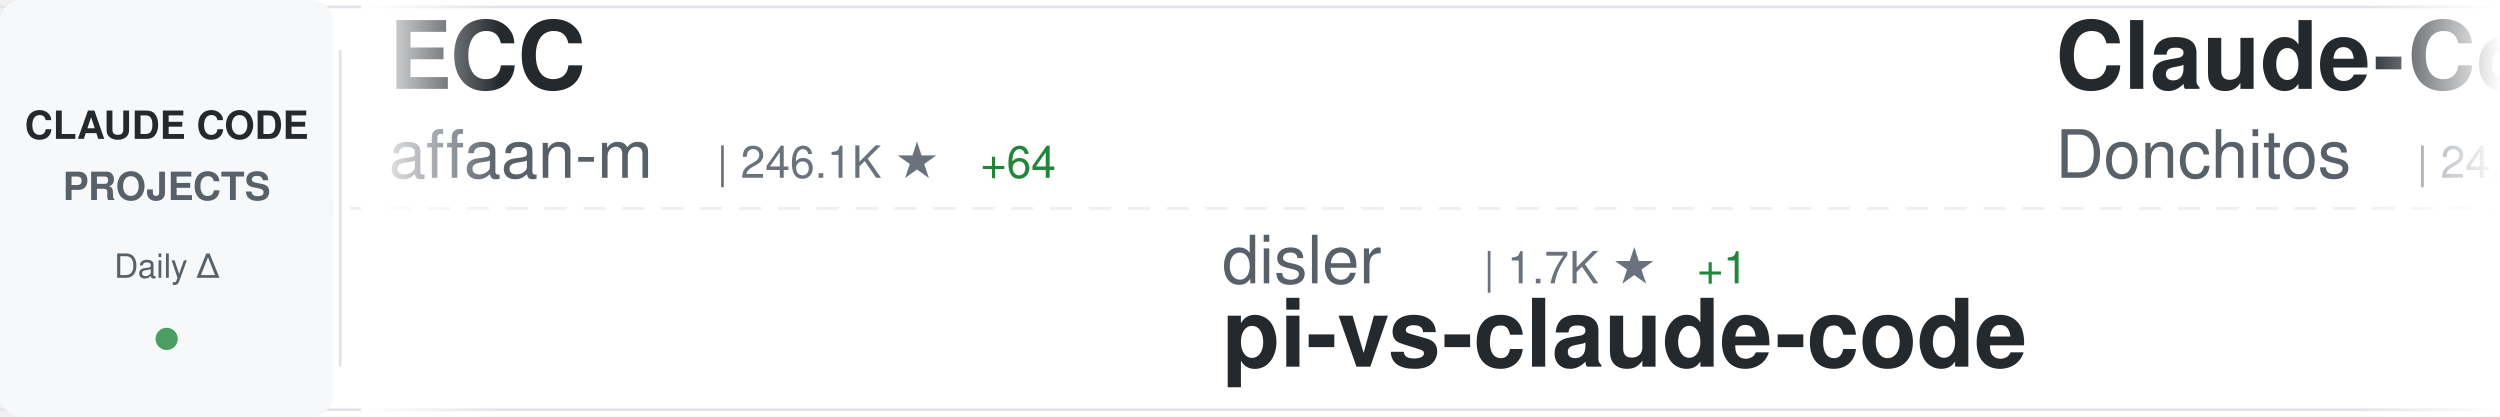
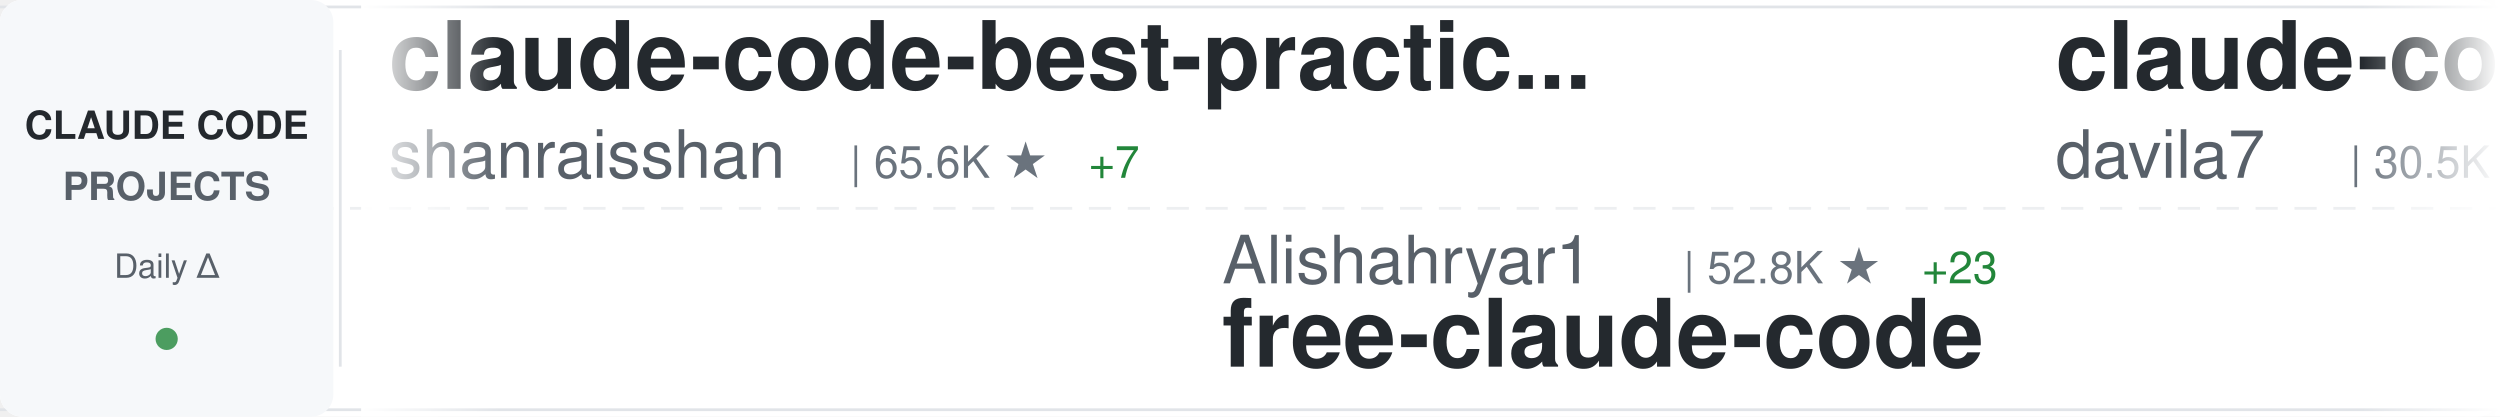
<svg xmlns="http://www.w3.org/2000/svg" width="900" height="150">
  <defs>
    <linearGradient id="awesomeLeftFade" x1="0%" y1="0%" x2="100%" y2="0%">
      <stop offset="0%" style="stop-color:#ffffff;stop-opacity:1" />
      <stop offset="100%" style="stop-color:#ffffff;stop-opacity:0" />
    </linearGradient>
    <linearGradient id="awesomeRightFade" x1="0%" y1="0%" x2="100%" y2="0%">
      <stop offset="0%" style="stop-color:#ffffff;stop-opacity:0" />
      <stop offset="100%" style="stop-color:#ffffff;stop-opacity:1" />
    </linearGradient>
  </defs>
  <rect width="900" height="150" fill="#ffffff" rx="8" />
  <rect x="0" y="2" width="900" height="1" fill="#e1e4e8" />
  <rect x="0" y="147" width="900" height="1" fill="#e1e4e8" />
  <line x1="0" y1="75" x2="900" y2="75" stroke="#e1e4e8" stroke-width="1" stroke-dasharray="8 6" opacity="0.6" />
  <rect x="0" y="0" width="120" height="150" fill="#f6f8fa" rx="8" />
  <text x="60" y="50" font-family="-apple-system, BlinkMacSystemFont, 'Segoe UI', Helvetica, Arial, sans-serif" font-size="14" font-weight="600" fill="#24292e" text-anchor="middle">CLAUDE CODE</text>
  <text x="60" y="72" font-family="-apple-system, BlinkMacSystemFont, 'Segoe UI', Helvetica, Arial, sans-serif" font-size="14" font-weight="600" fill="#586069" text-anchor="middle">PROJECTS</text>
  <text x="60" y="100" font-family="-apple-system, BlinkMacSystemFont, 'Segoe UI', Helvetica, Arial, sans-serif" font-size="12" font-weight="500" fill="#586069" text-anchor="middle">Daily Δ</text>
  <circle cx="60" cy="122" r="4" fill="#22863a" opacity="0.8" />
  <rect x="122" y="18" width="1" height="114" fill="#e1e4e8" />
  <clipPath id="awesomeTickerClip">
    <rect x="130" y="0" width="770" height="150" />
  </clipPath>
  <g clip-path="url(#awesomeTickerClip)">
    <g id="awesomeTickerItems">
      <animateTransform attributeName="transform" attributeType="XML" type="translate" from="0 0" to="-3000 0" dur="54s" repeatCount="indefinite" />
      <g transform="translate(0, 0)">
+         <text x="140" y="32" font-family="-apple-system, BlinkMacSystemFont, 'Segoe UI', Helvetica, Arial, sans-serif" font-size="34" font-weight="600" fill="#24292e">claude-code-best-practic...</text>
+         <text x="140" y="64" font-family="-apple-system, BlinkMacSystemFont, 'Segoe UI', Helvetica, Arial, sans-serif" font-size="24" font-weight="400" fill="#586069">shanraisshan</text>
+         <text x="306" y="64" font-family="-apple-system, BlinkMacSystemFont, 'Segoe UI', Helvetica, Arial, sans-serif" font-size="16" font-weight="500" fill="#6a737d">| 65.6K ★</text>
+         <text x="392" y="64" font-family="-apple-system, BlinkMacSystemFont, 'Segoe UI', Helvetica, Arial, sans-serif" font-size="16" font-weight="500" fill="#22863a"> +7</text>
+       </g>
+       <g transform="translate(300, 0)">
+         <text x="140" y="102" font-family="-apple-system, BlinkMacSystemFont, 'Segoe UI', Helvetica, Arial, sans-serif" font-size="24" font-weight="400" fill="#586069">Alishahryar1</text>
+         <text x="306" y="102" font-family="-apple-system, BlinkMacSystemFont, 'Segoe UI', Helvetica, Arial, sans-serif" font-size="16" font-weight="500" fill="#6a737d">| 52.8K ★</text>
+         <text x="392" y="102" font-family="-apple-system, BlinkMacSystemFont, 'Segoe UI', Helvetica, Arial, sans-serif" font-size="16" font-weight="500" fill="#22863a"> +23</text>
+         <text x="140" y="132" font-family="-apple-system, BlinkMacSystemFont, 'Segoe UI', Helvetica, Arial, sans-serif" font-size="34" font-weight="600" fill="#24292e">free-claude-code</text>
+       </g>
+       <g transform="translate(600, 0)">
+         <text x="140" y="32" font-family="-apple-system, BlinkMacSystemFont, 'Segoe UI', Helvetica, Arial, sans-serif" font-size="34" font-weight="600" fill="#24292e">claude-code-templates</text>
+         <text x="140" y="64" font-family="-apple-system, BlinkMacSystemFont, 'Segoe UI', Helvetica, Arial, sans-serif" font-size="24" font-weight="400" fill="#586069">davila7</text>
+         <text x="246" y="64" font-family="-apple-system, BlinkMacSystemFont, 'Segoe UI', Helvetica, Arial, sans-serif" font-size="16" font-weight="500" fill="#6a737d">| 30.5K ★</text>
+         <text x="332" y="64" font-family="-apple-system, BlinkMacSystemFont, 'Segoe UI', Helvetica, Arial, sans-serif" font-size="16" font-weight="500" fill="#22863a"> +1</text>
+       </g>
+       <g transform="translate(900, 0)">
+         <text x="140" y="102" font-family="-apple-system, BlinkMacSystemFont, 'Segoe UI', Helvetica, Arial, sans-serif" font-size="24" font-weight="400" fill="#586069">pengchengneo</text>
+         <text x="306" y="102" font-family="-apple-system, BlinkMacSystemFont, 'Segoe UI', Helvetica, Arial, sans-serif" font-size="16" font-weight="500" fill="#6a737d">| 1.8K ★</text>
+         <text x="140" y="132" font-family="-apple-system, BlinkMacSystemFont, 'Segoe UI', Helvetica, Arial, sans-serif" font-size="34" font-weight="600" fill="#24292e">Claude-Code</text>
+       </g>
+       <g transform="translate(1200, 0)">
+         <text x="140" y="32" font-family="-apple-system, BlinkMacSystemFont, 'Segoe UI', Helvetica, Arial, sans-serif" font-size="34" font-weight="600" fill="#24292e">Claude-Code-Usage-Monito...</text>
+         <text x="140" y="64" font-family="-apple-system, BlinkMacSystemFont, 'Segoe UI', Helvetica, Arial, sans-serif" font-size="24" font-weight="400" fill="#586069">Maciek-roboblog</text>
+         <text x="342" y="64" font-family="-apple-system, BlinkMacSystemFont, 'Segoe UI', Helvetica, Arial, sans-serif" font-size="16" font-weight="500" fill="#6a737d">| 8.7K ★</text>
+       </g>
+       <g transform="translate(1500, 0)">
+         <text x="140" y="102" font-family="-apple-system, BlinkMacSystemFont, 'Segoe UI', Helvetica, Arial, sans-serif" font-size="24" font-weight="400" fill="#586069">ykdojo</text>
+         <text x="234" y="102" font-family="-apple-system, BlinkMacSystemFont, 'Segoe UI', Helvetica, Arial, sans-serif" font-size="16" font-weight="500" fill="#6a737d">| 10.0K ★</text>
+         <text x="320" y="102" font-family="-apple-system, BlinkMacSystemFont, 'Segoe UI', Helvetica, Arial, sans-serif" font-size="16" font-weight="500" fill="#22863a"> +1</text>
+         <text x="140" y="132" font-family="-apple-system, BlinkMacSystemFont, 'Segoe UI', Helvetica, Arial, sans-serif" font-size="34" font-weight="600" fill="#24292e">claude-code-tips</text>
+       </g>
+       <g transform="translate(1800, 0)">
        <text x="140" y="32" font-family="-apple-system, BlinkMacSystemFont, 'Segoe UI', Helvetica, Arial, sans-serif" font-size="34" font-weight="600" fill="#24292e">ECC</text>
        <text x="140" y="64" font-family="-apple-system, BlinkMacSystemFont, 'Segoe UI', Helvetica, Arial, sans-serif" font-size="24" font-weight="400" fill="#586069">affaan-m</text>
-         <text x="258" y="64" font-family="-apple-system, BlinkMacSystemFont, 'Segoe UI', Helvetica, Arial, sans-serif" font-size="16" font-weight="500" fill="#6a737d">| 246.1K ★</text>
-         <text x="353" y="64" font-family="-apple-system, BlinkMacSystemFont, 'Segoe UI', Helvetica, Arial, sans-serif" font-size="16" font-weight="500" fill="#22863a"> +64</text>
+         <text x="258" y="64" font-family="-apple-system, BlinkMacSystemFont, 'Segoe UI', Helvetica, Arial, sans-serif" font-size="16" font-weight="500" fill="#6a737d">| 246.2K ★</text>
+         <text x="353" y="64" font-family="-apple-system, BlinkMacSystemFont, 'Segoe UI', Helvetica, Arial, sans-serif" font-size="16" font-weight="500" fill="#22863a"> +83</text>
      </g>
-       <g transform="translate(300, 0)">
-         <text x="140" y="102" font-family="-apple-system, BlinkMacSystemFont, 'Segoe UI', Helvetica, Arial, sans-serif" font-size="24" font-weight="400" fill="#586069">disler</text>
-         <text x="234" y="102" font-family="-apple-system, BlinkMacSystemFont, 'Segoe UI', Helvetica, Arial, sans-serif" font-size="16" font-weight="500" fill="#6a737d">| 1.7K ★</text>
-         <text x="311" y="102" font-family="-apple-system, BlinkMacSystemFont, 'Segoe UI', Helvetica, Arial, sans-serif" font-size="16" font-weight="500" fill="#22863a"> +1</text>
-         <text x="140" y="132" font-family="-apple-system, BlinkMacSystemFont, 'Segoe UI', Helvetica, Arial, sans-serif" font-size="34" font-weight="600" fill="#24292e">pi-vs-claude-code</text>
+       <g transform="translate(2100, 0)">
+         <text x="140" y="102" font-family="-apple-system, BlinkMacSystemFont, 'Segoe UI', Helvetica, Arial, sans-serif" font-size="24" font-weight="400" fill="#586069">Yeachan-Heo</text>
+         <text x="294" y="102" font-family="-apple-system, BlinkMacSystemFont, 'Segoe UI', Helvetica, Arial, sans-serif" font-size="16" font-weight="500" fill="#6a737d">| 39.0K ★</text>
+         <text x="380" y="102" font-family="-apple-system, BlinkMacSystemFont, 'Segoe UI', Helvetica, Arial, sans-serif" font-size="16" font-weight="500" fill="#22863a"> +2</text>
+         <text x="140" y="132" font-family="-apple-system, BlinkMacSystemFont, 'Segoe UI', Helvetica, Arial, sans-serif" font-size="34" font-weight="600" fill="#24292e">oh-my-claudecode</text>
      </g>
-       <g transform="translate(600, 0)">
-         <text x="140" y="32" font-family="-apple-system, BlinkMacSystemFont, 'Segoe UI', Helvetica, Arial, sans-serif" font-size="34" font-weight="600" fill="#24292e">Claude-Code-Game-Studios</text>
-         <text x="140" y="64" font-family="-apple-system, BlinkMacSystemFont, 'Segoe UI', Helvetica, Arial, sans-serif" font-size="24" font-weight="400" fill="#586069">Donchitos</text>
-         <text x="270" y="64" font-family="-apple-system, BlinkMacSystemFont, 'Segoe UI', Helvetica, Arial, sans-serif" font-size="16" font-weight="500" fill="#6a737d">| 24.8K ★</text>
-         <text x="356" y="64" font-family="-apple-system, BlinkMacSystemFont, 'Segoe UI', Helvetica, Arial, sans-serif" font-size="16" font-weight="500" fill="#22863a"> +1</text>
+       <g transform="translate(2400, 0)">
+         <text x="140" y="32" font-family="-apple-system, BlinkMacSystemFont, 'Segoe UI', Helvetica, Arial, sans-serif" font-size="34" font-weight="600" fill="#24292e">claude_code_src</text>
+         <text x="140" y="64" font-family="-apple-system, BlinkMacSystemFont, 'Segoe UI', Helvetica, Arial, sans-serif" font-size="24" font-weight="400" fill="#586069">ponponon</text>
+         <text x="258" y="64" font-family="-apple-system, BlinkMacSystemFont, 'Segoe UI', Helvetica, Arial, sans-serif" font-size="16" font-weight="500" fill="#6a737d">| 2.3K ★</text>
      </g>
-       <g transform="translate(900, 0)">
-         <text x="140" y="102" font-family="-apple-system, BlinkMacSystemFont, 'Segoe UI', Helvetica, Arial, sans-serif" font-size="24" font-weight="400" fill="#586069">Windy3f3f3f3f</text>
-         <text x="318" y="102" font-family="-apple-system, BlinkMacSystemFont, 'Segoe UI', Helvetica, Arial, sans-serif" font-size="16" font-weight="500" fill="#6a737d">| 2.6K ★</text>
-         <text x="140" y="132" font-family="-apple-system, BlinkMacSystemFont, 'Segoe UI', Helvetica, Arial, sans-serif" font-size="34" font-weight="600" fill="#24292e">claude-code-from-scratch</text>
+       <g transform="translate(2700, 0)">
+         <text x="140" y="102" font-family="-apple-system, BlinkMacSystemFont, 'Segoe UI', Helvetica, Arial, sans-serif" font-size="24" font-weight="400" fill="#586069">Pimzino</text>
+         <text x="246" y="102" font-family="-apple-system, BlinkMacSystemFont, 'Segoe UI', Helvetica, Arial, sans-serif" font-size="16" font-weight="500" fill="#6a737d">| 3.9K ★</text>
+         <text x="140" y="132" font-family="-apple-system, BlinkMacSystemFont, 'Segoe UI', Helvetica, Arial, sans-serif" font-size="34" font-weight="600" fill="#24292e">claude-code-spec-workflo...</text>
      </g>
-       <g transform="translate(1200, 0)">
+       <g transform="translate(3000, 0)">
        <text x="140" y="32" font-family="-apple-system, BlinkMacSystemFont, 'Segoe UI', Helvetica, Arial, sans-serif" font-size="34" font-weight="600" fill="#24292e">claude-code-best-practic...</text>
        <text x="140" y="64" font-family="-apple-system, BlinkMacSystemFont, 'Segoe UI', Helvetica, Arial, sans-serif" font-size="24" font-weight="400" fill="#586069">shanraisshan</text>
-         <text x="306" y="64" font-family="-apple-system, BlinkMacSystemFont, 'Segoe UI', Helvetica, Arial, sans-serif" font-size="16" font-weight="500" fill="#6a737d">| 65.5K ★</text>
-         <text x="392" y="64" font-family="-apple-system, BlinkMacSystemFont, 'Segoe UI', Helvetica, Arial, sans-serif" font-size="16" font-weight="500" fill="#22863a"> +4</text>
+         <text x="306" y="64" font-family="-apple-system, BlinkMacSystemFont, 'Segoe UI', Helvetica, Arial, sans-serif" font-size="16" font-weight="500" fill="#6a737d">| 65.6K ★</text>
+         <text x="392" y="64" font-family="-apple-system, BlinkMacSystemFont, 'Segoe UI', Helvetica, Arial, sans-serif" font-size="16" font-weight="500" fill="#22863a"> +7</text>
      </g>
-       <g transform="translate(1500, 0)">
+       <g transform="translate(3300, 0)">
        <text x="140" y="102" font-family="-apple-system, BlinkMacSystemFont, 'Segoe UI', Helvetica, Arial, sans-serif" font-size="24" font-weight="400" fill="#586069">Alishahryar1</text>
        <text x="306" y="102" font-family="-apple-system, BlinkMacSystemFont, 'Segoe UI', Helvetica, Arial, sans-serif" font-size="16" font-weight="500" fill="#6a737d">| 52.8K ★</text>
-         <text x="392" y="102" font-family="-apple-system, BlinkMacSystemFont, 'Segoe UI', Helvetica, Arial, sans-serif" font-size="16" font-weight="500" fill="#22863a"> +36</text>
+         <text x="392" y="102" font-family="-apple-system, BlinkMacSystemFont, 'Segoe UI', Helvetica, Arial, sans-serif" font-size="16" font-weight="500" fill="#22863a"> +23</text>
        <text x="140" y="132" font-family="-apple-system, BlinkMacSystemFont, 'Segoe UI', Helvetica, Arial, sans-serif" font-size="34" font-weight="600" fill="#24292e">free-claude-code</text>
      </g>
-       <g transform="translate(1800, 0)">
-         <text x="140" y="32" font-family="-apple-system, BlinkMacSystemFont, 'Segoe UI', Helvetica, Arial, sans-serif" font-size="34" font-weight="600" fill="#24292e">claude-code-engineering</text>
-         <text x="140" y="64" font-family="-apple-system, BlinkMacSystemFont, 'Segoe UI', Helvetica, Arial, sans-serif" font-size="24" font-weight="400" fill="#586069">huangjia2019</text>
-         <text x="306" y="64" font-family="-apple-system, BlinkMacSystemFont, 'Segoe UI', Helvetica, Arial, sans-serif" font-size="16" font-weight="500" fill="#6a737d">| 1.1K ★</text>
-       </g>
-       <g transform="translate(2100, 0)">
-         <text x="140" y="102" font-family="-apple-system, BlinkMacSystemFont, 'Segoe UI', Helvetica, Arial, sans-serif" font-size="24" font-weight="400" fill="#586069">multica-ai</text>
-         <text x="282" y="102" font-family="-apple-system, BlinkMacSystemFont, 'Segoe UI', Helvetica, Arial, sans-serif" font-size="16" font-weight="500" fill="#6a737d">| 209.6K ★</text>
-         <text x="377" y="102" font-family="-apple-system, BlinkMacSystemFont, 'Segoe UI', Helvetica, Arial, sans-serif" font-size="16" font-weight="500" fill="#22863a"> +39</text>
-         <text x="140" y="132" font-family="-apple-system, BlinkMacSystemFont, 'Segoe UI', Helvetica, Arial, sans-serif" font-size="34" font-weight="600" fill="#24292e">andrej-karpathy-skills</text>
-       </g>
-       <g transform="translate(2400, 0)">
-         <text x="140" y="32" font-family="-apple-system, BlinkMacSystemFont, 'Segoe UI', Helvetica, Arial, sans-serif" font-size="34" font-weight="600" fill="#24292e">claude-code-hooks-master...</text>
-         <text x="140" y="64" font-family="-apple-system, BlinkMacSystemFont, 'Segoe UI', Helvetica, Arial, sans-serif" font-size="24" font-weight="400" fill="#586069">disler</text>
-         <text x="234" y="64" font-family="-apple-system, BlinkMacSystemFont, 'Segoe UI', Helvetica, Arial, sans-serif" font-size="16" font-weight="500" fill="#6a737d">| 3.9K ★</text>
-       </g>
-       <g transform="translate(2700, 0)">
-         <text x="140" y="102" font-family="-apple-system, BlinkMacSystemFont, 'Segoe UI', Helvetica, Arial, sans-serif" font-size="24" font-weight="400" fill="#586069">Yuyz0112</text>
-         <text x="258" y="102" font-family="-apple-system, BlinkMacSystemFont, 'Segoe UI', Helvetica, Arial, sans-serif" font-size="16" font-weight="500" fill="#6a737d">| 2.4K ★</text>
-         <text x="140" y="132" font-family="-apple-system, BlinkMacSystemFont, 'Segoe UI', Helvetica, Arial, sans-serif" font-size="34" font-weight="600" fill="#24292e">claude-code-reverse</text>
-       </g>
-       <g transform="translate(3000, 0)">
-         <text x="140" y="32" font-family="-apple-system, BlinkMacSystemFont, 'Segoe UI', Helvetica, Arial, sans-serif" font-size="34" font-weight="600" fill="#24292e">ECC</text>
-         <text x="140" y="64" font-family="-apple-system, BlinkMacSystemFont, 'Segoe UI', Helvetica, Arial, sans-serif" font-size="24" font-weight="400" fill="#586069">affaan-m</text>
-         <text x="258" y="64" font-family="-apple-system, BlinkMacSystemFont, 'Segoe UI', Helvetica, Arial, sans-serif" font-size="16" font-weight="500" fill="#6a737d">| 246.1K ★</text>
-         <text x="353" y="64" font-family="-apple-system, BlinkMacSystemFont, 'Segoe UI', Helvetica, Arial, sans-serif" font-size="16" font-weight="500" fill="#22863a"> +64</text>
-       </g>
-       <g transform="translate(3300, 0)">
-         <text x="140" y="102" font-family="-apple-system, BlinkMacSystemFont, 'Segoe UI', Helvetica, Arial, sans-serif" font-size="24" font-weight="400" fill="#586069">disler</text>
-         <text x="234" y="102" font-family="-apple-system, BlinkMacSystemFont, 'Segoe UI', Helvetica, Arial, sans-serif" font-size="16" font-weight="500" fill="#6a737d">| 1.7K ★</text>
-         <text x="311" y="102" font-family="-apple-system, BlinkMacSystemFont, 'Segoe UI', Helvetica, Arial, sans-serif" font-size="16" font-weight="500" fill="#22863a"> +1</text>
-         <text x="140" y="132" font-family="-apple-system, BlinkMacSystemFont, 'Segoe UI', Helvetica, Arial, sans-serif" font-size="34" font-weight="600" fill="#24292e">pi-vs-claude-code</text>
-       </g>
      <g transform="translate(3600, 0)">
-         <text x="140" y="32" font-family="-apple-system, BlinkMacSystemFont, 'Segoe UI', Helvetica, Arial, sans-serif" font-size="34" font-weight="600" fill="#24292e">Claude-Code-Game-Studios</text>
-         <text x="140" y="64" font-family="-apple-system, BlinkMacSystemFont, 'Segoe UI', Helvetica, Arial, sans-serif" font-size="24" font-weight="400" fill="#586069">Donchitos</text>
-         <text x="270" y="64" font-family="-apple-system, BlinkMacSystemFont, 'Segoe UI', Helvetica, Arial, sans-serif" font-size="16" font-weight="500" fill="#6a737d">| 24.8K ★</text>
-         <text x="356" y="64" font-family="-apple-system, BlinkMacSystemFont, 'Segoe UI', Helvetica, Arial, sans-serif" font-size="16" font-weight="500" fill="#22863a"> +1</text>
+         <text x="140" y="32" font-family="-apple-system, BlinkMacSystemFont, 'Segoe UI', Helvetica, Arial, sans-serif" font-size="34" font-weight="600" fill="#24292e">claude-code-templates</text>
+         <text x="140" y="64" font-family="-apple-system, BlinkMacSystemFont, 'Segoe UI', Helvetica, Arial, sans-serif" font-size="24" font-weight="400" fill="#586069">davila7</text>
+         <text x="246" y="64" font-family="-apple-system, BlinkMacSystemFont, 'Segoe UI', Helvetica, Arial, sans-serif" font-size="16" font-weight="500" fill="#6a737d">| 30.5K ★</text>
+         <text x="332" y="64" font-family="-apple-system, BlinkMacSystemFont, 'Segoe UI', Helvetica, Arial, sans-serif" font-size="16" font-weight="500" fill="#22863a"> +1</text>
      </g>
      <g transform="translate(3900, 0)">
-         <text x="140" y="102" font-family="-apple-system, BlinkMacSystemFont, 'Segoe UI', Helvetica, Arial, sans-serif" font-size="24" font-weight="400" fill="#586069">Windy3f3f3f3f</text>
-         <text x="318" y="102" font-family="-apple-system, BlinkMacSystemFont, 'Segoe UI', Helvetica, Arial, sans-serif" font-size="16" font-weight="500" fill="#6a737d">| 2.6K ★</text>
-         <text x="140" y="132" font-family="-apple-system, BlinkMacSystemFont, 'Segoe UI', Helvetica, Arial, sans-serif" font-size="34" font-weight="600" fill="#24292e">claude-code-from-scratch</text>
+         <text x="140" y="102" font-family="-apple-system, BlinkMacSystemFont, 'Segoe UI', Helvetica, Arial, sans-serif" font-size="24" font-weight="400" fill="#586069">pengchengneo</text>
+         <text x="306" y="102" font-family="-apple-system, BlinkMacSystemFont, 'Segoe UI', Helvetica, Arial, sans-serif" font-size="16" font-weight="500" fill="#6a737d">| 1.8K ★</text>
+         <text x="140" y="132" font-family="-apple-system, BlinkMacSystemFont, 'Segoe UI', Helvetica, Arial, sans-serif" font-size="34" font-weight="600" fill="#24292e">Claude-Code</text>
      </g>
    </g>
  </g>
  <rect x="130" y="0" width="50" height="150" fill="url(#awesomeLeftFade)" />
  <rect x="850" y="0" width="50" height="150" fill="url(#awesomeRightFade)" />
</svg>
